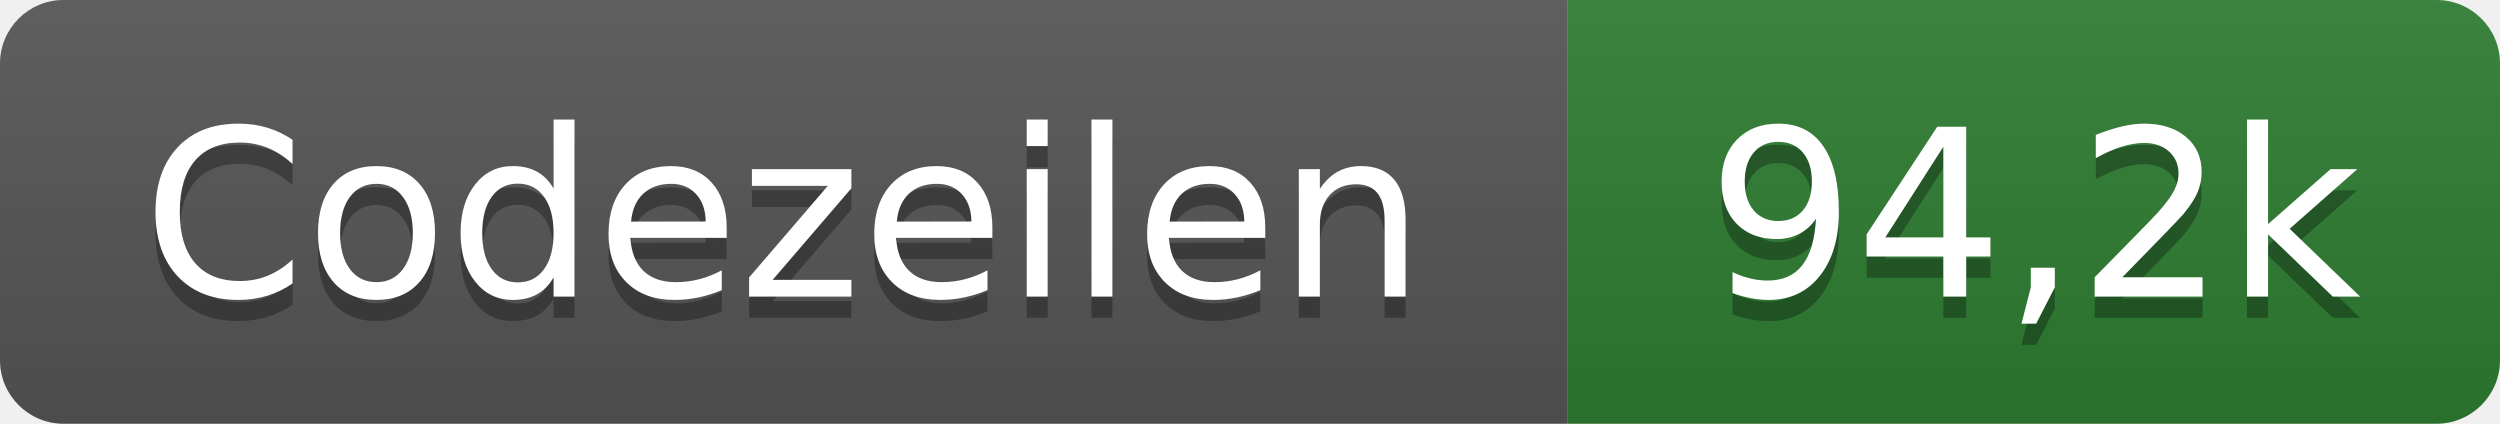
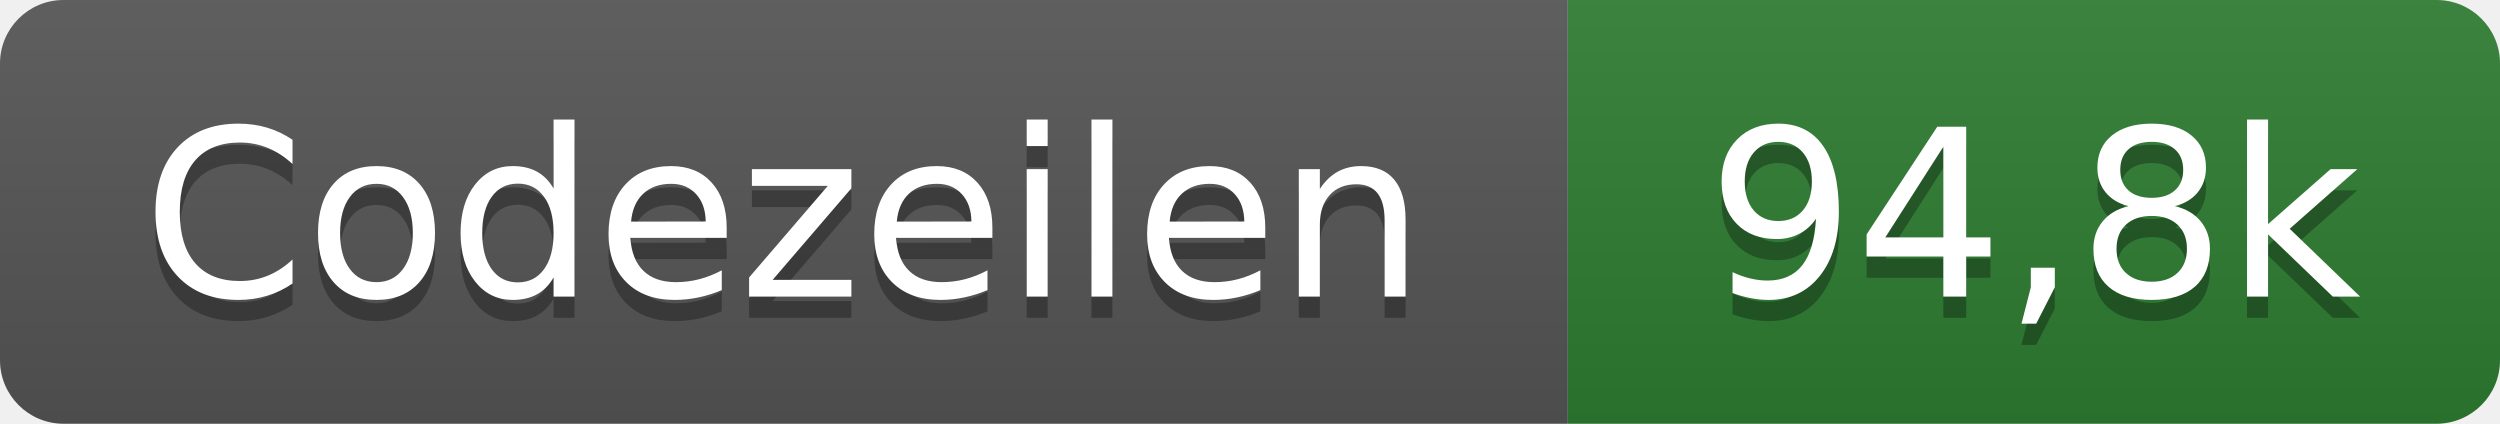
- <svg xmlns="http://www.w3.org/2000/svg" width="118" height="20" role="img" aria-label="Codezeilen: 94,2k">
+ <svg xmlns="http://www.w3.org/2000/svg" width="118" height="20" role="img" aria-label="Codezeilen: 94,8k">
  <linearGradient id="s" x2="0" y2="100%">
    <stop offset="0" stop-color="#bbb" stop-opacity=".1" />
    <stop offset="1" stop-opacity=".1" />
  </linearGradient>
  <clipPath id="r">
    <rect width="118" height="20" rx="3" fill="#fff" />
  </clipPath>
  <g clip-path="url(#r)">
    <rect width="74" height="20" fill="#555" />
    <rect x="74" width="44" height="20" fill="#2e7d32" />
    <rect width="118" height="20" fill="url(#s)" />
  </g>
  <g fill="#fff" text-anchor="middle" font-family="Verdana,Geneva,DejaVu Sans,sans-serif" text-rendering="geometricPrecision" font-size="110">
    <text x="370" y="150" fill="#010101" fill-opacity=".3" transform="scale(.1)" textLength="620">Codezeilen</text>
    <text x="370" y="140" transform="scale(.1)" textLength="620">Codezeilen</text>
-     <text x="960" y="150" fill="#010101" fill-opacity=".3" transform="scale(.1)" textLength="320">94,2k</text>
-     <text x="960" y="140" transform="scale(.1)" textLength="320">94,2k</text>
+     <text x="960" y="150" fill="#010101" fill-opacity=".3" transform="scale(.1)" textLength="320">94,8k</text>
+     <text x="960" y="140" transform="scale(.1)" textLength="320">94,8k</text>
  </g>
</svg>
